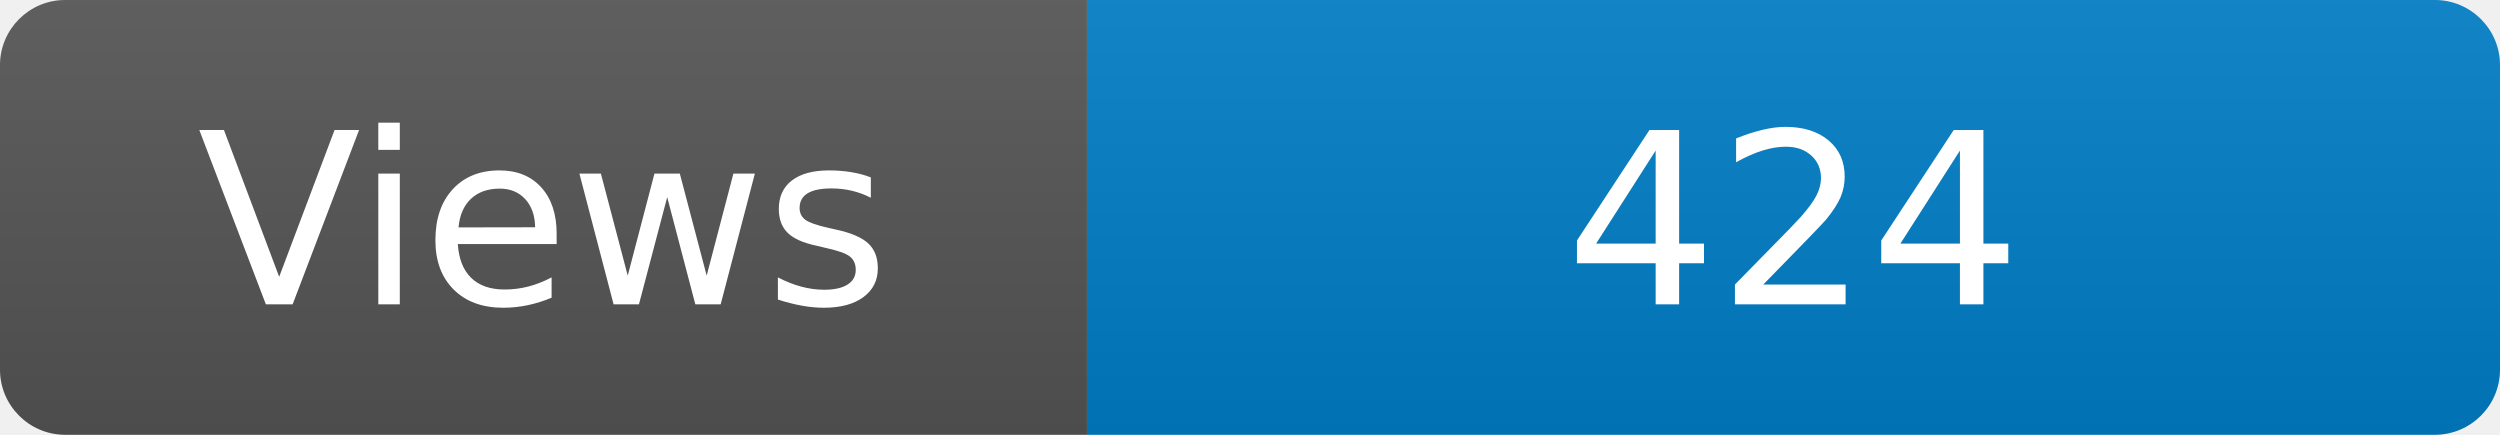
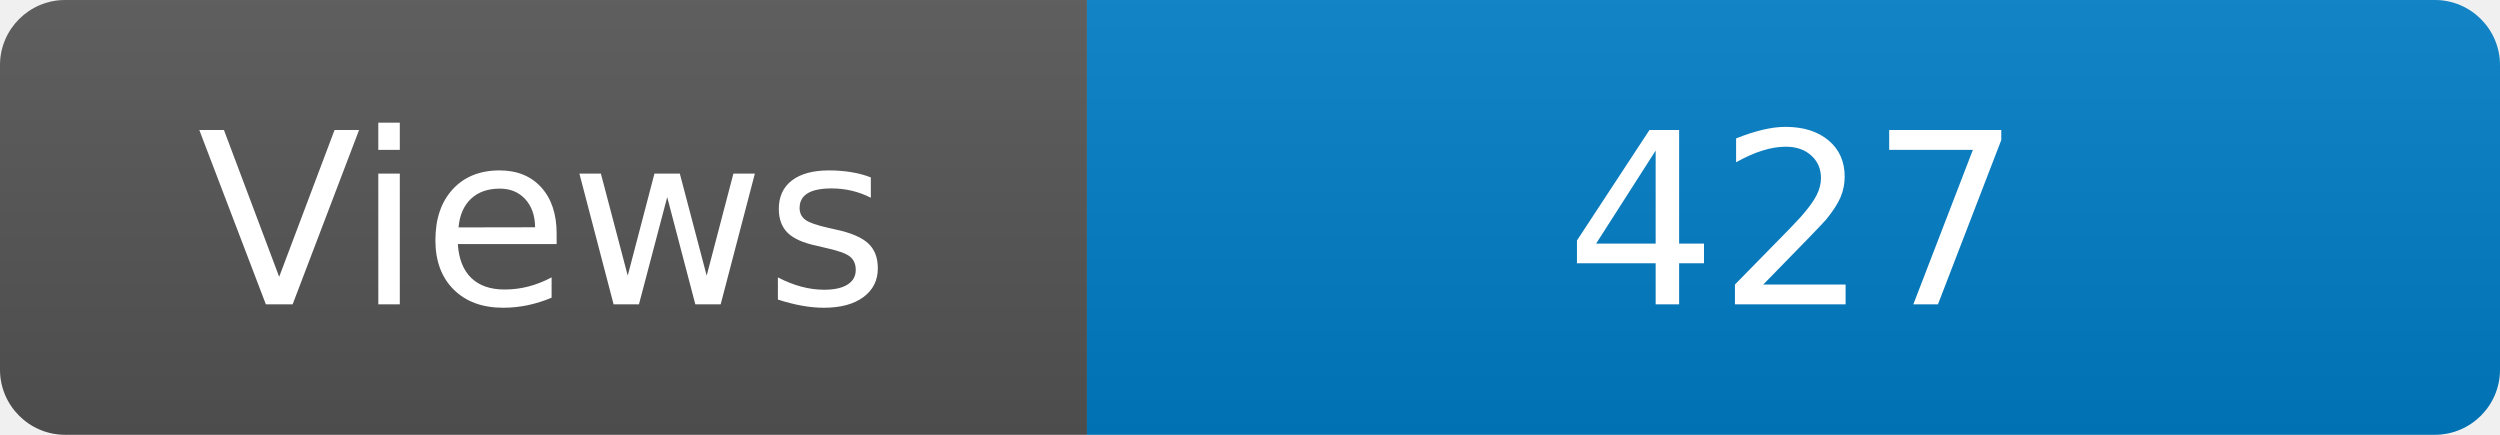
<svg xmlns="http://www.w3.org/2000/svg" width="115" height="20" role="img" aria-label="Maintained?: yes">
  <linearGradient id="s" x2="0" y2="100%">
    <stop offset="0" stop-color="#bbb" stop-opacity=".1" />
    <stop offset="1" stop-opacity=".1" />
  </linearGradient>
  <clipPath id="r">
    <rect width="115" height="20" rx="3" fill="#fff" />
  </clipPath>
  <g clip-path="url(#r)">
    <rect width="50" height="20" fill="#555" />
    <rect x="50" width="160" height="20" fill="#007ec6" />
    <rect width="115" height="20" fill="url(#s)" />
  </g>
  <g fill="#fff" text-anchor="middle" font-family="Verdana,Geneva,DejaVu Sans,sans-serif" font-size="110">
    <text x="250" y="140" transform="scale(.1)" fill="#fff">Views</text>
-     <text x="825" y="140" transform="scale(.1)" fill="#fff">424</text>
+     <text x="825" y="140" transform="scale(.1)" fill="#fff">427</text>
  </g>
</svg>
